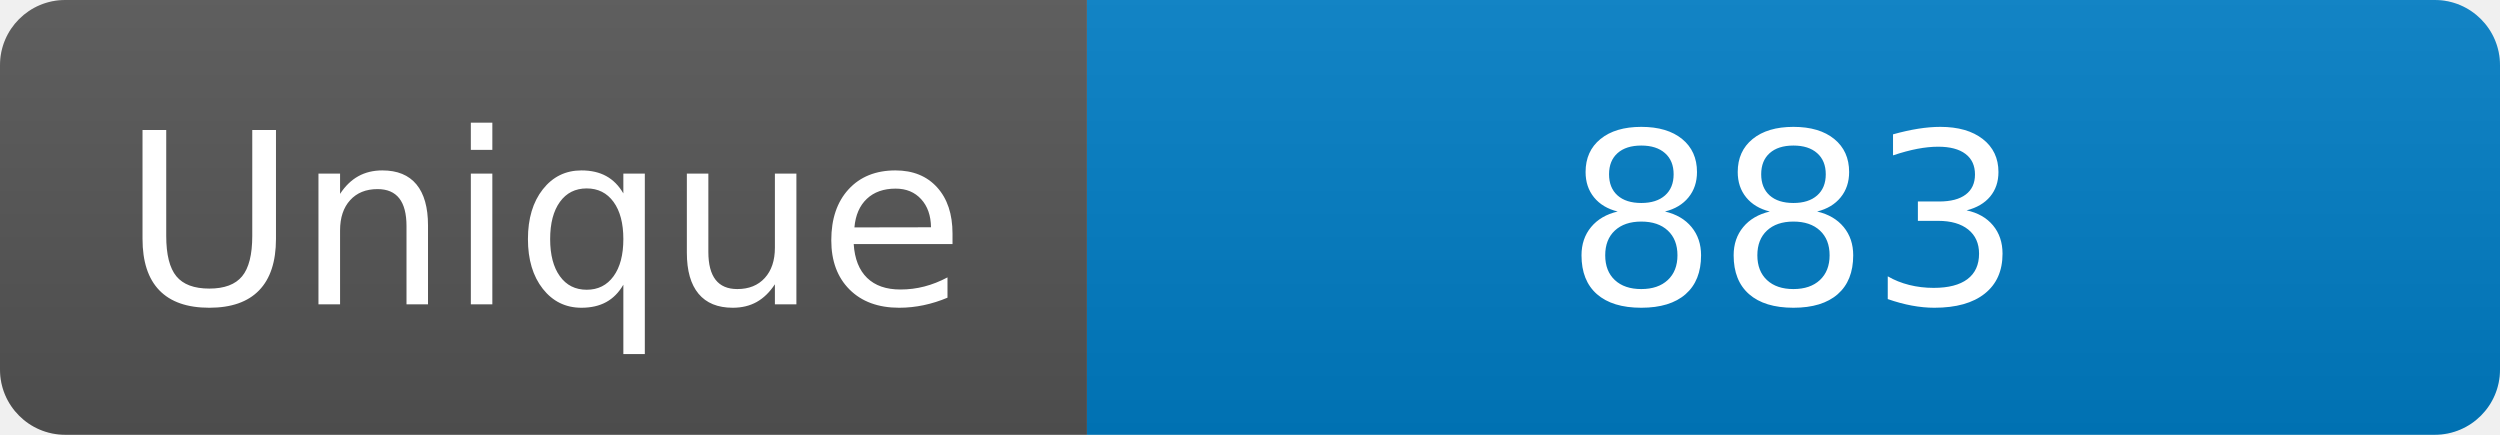
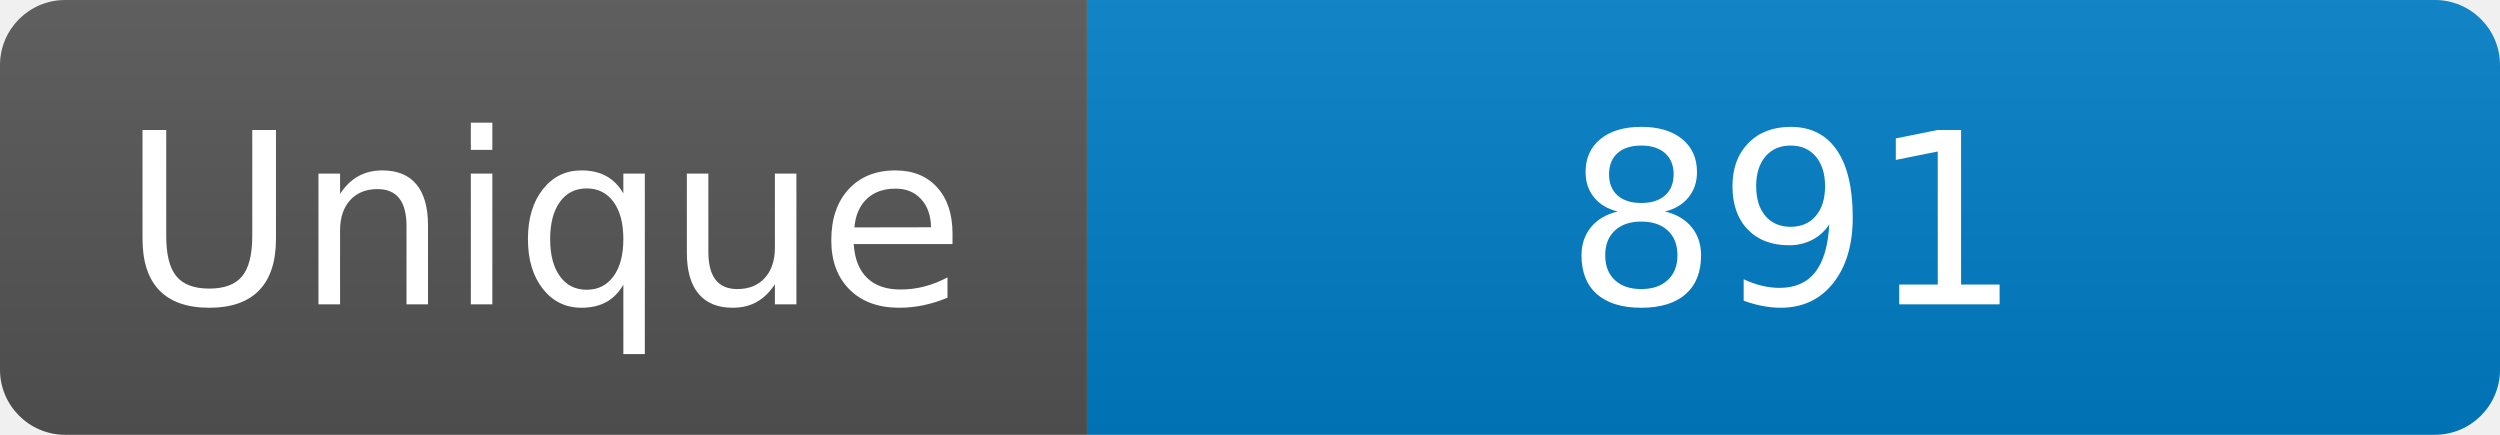
<svg xmlns="http://www.w3.org/2000/svg" width="115" height="20" role="img" aria-label="Maintained?: yes">
  <linearGradient id="s" x2="0" y2="100%">
    <stop offset="0" stop-color="#bbb" stop-opacity=".1" />
    <stop offset="1" stop-opacity=".1" />
  </linearGradient>
  <clipPath id="r">
    <rect width="115" height="20" rx="3" fill="#fff" />
  </clipPath>
  <g clip-path="url(#r)">
    <rect width="50" height="20" fill="#555" />
    <rect x="50" width="160" height="20" fill="#007ec6" />
    <rect width="115" height="20" fill="url(#s)" />
  </g>
  <g fill="#fff" text-anchor="middle" font-family="Verdana,Geneva,DejaVu Sans,sans-serif" font-size="110">
    <text x="250" y="140" transform="scale(.1)" fill="#fff">Unique</text>
-     <text x="825" y="140" transform="scale(.1)" fill="#fff">883</text>
+     <text x="825" y="140" transform="scale(.1)" fill="#fff">891</text>
  </g>
</svg>
